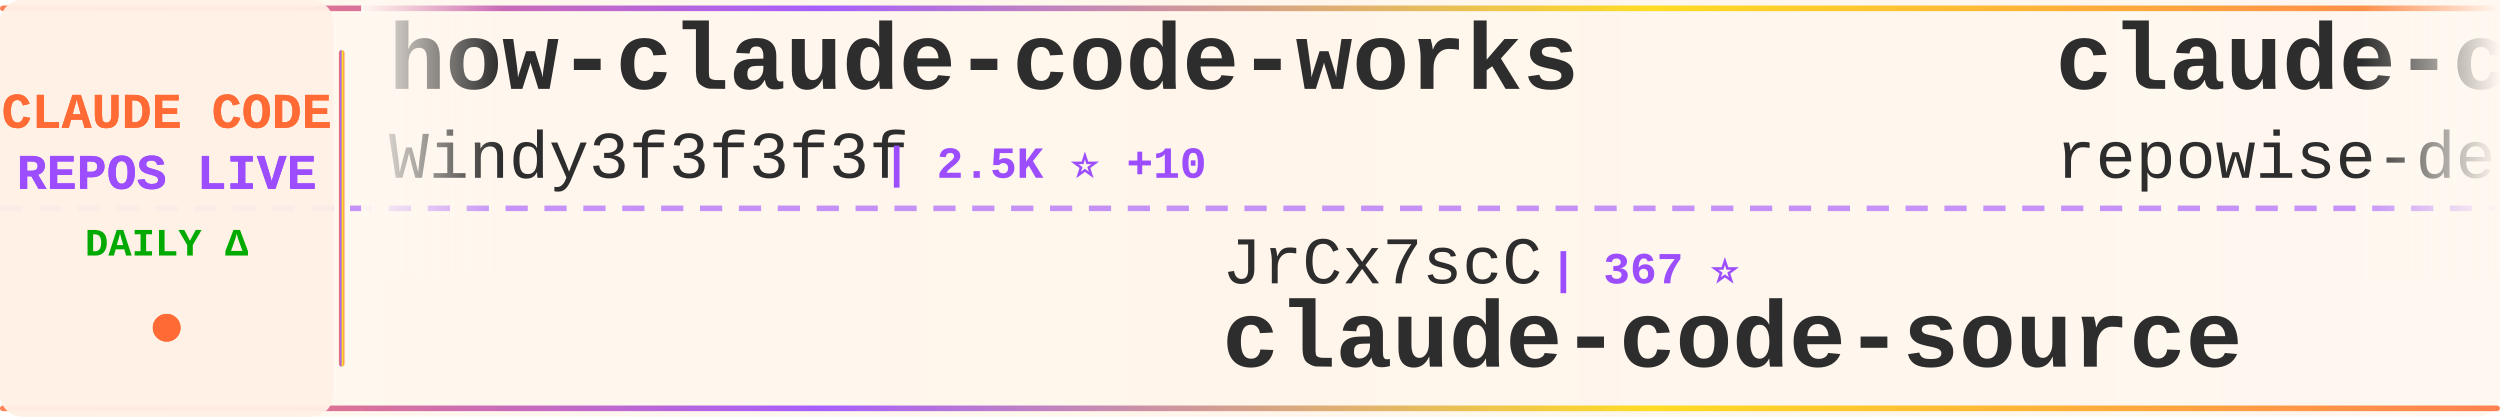
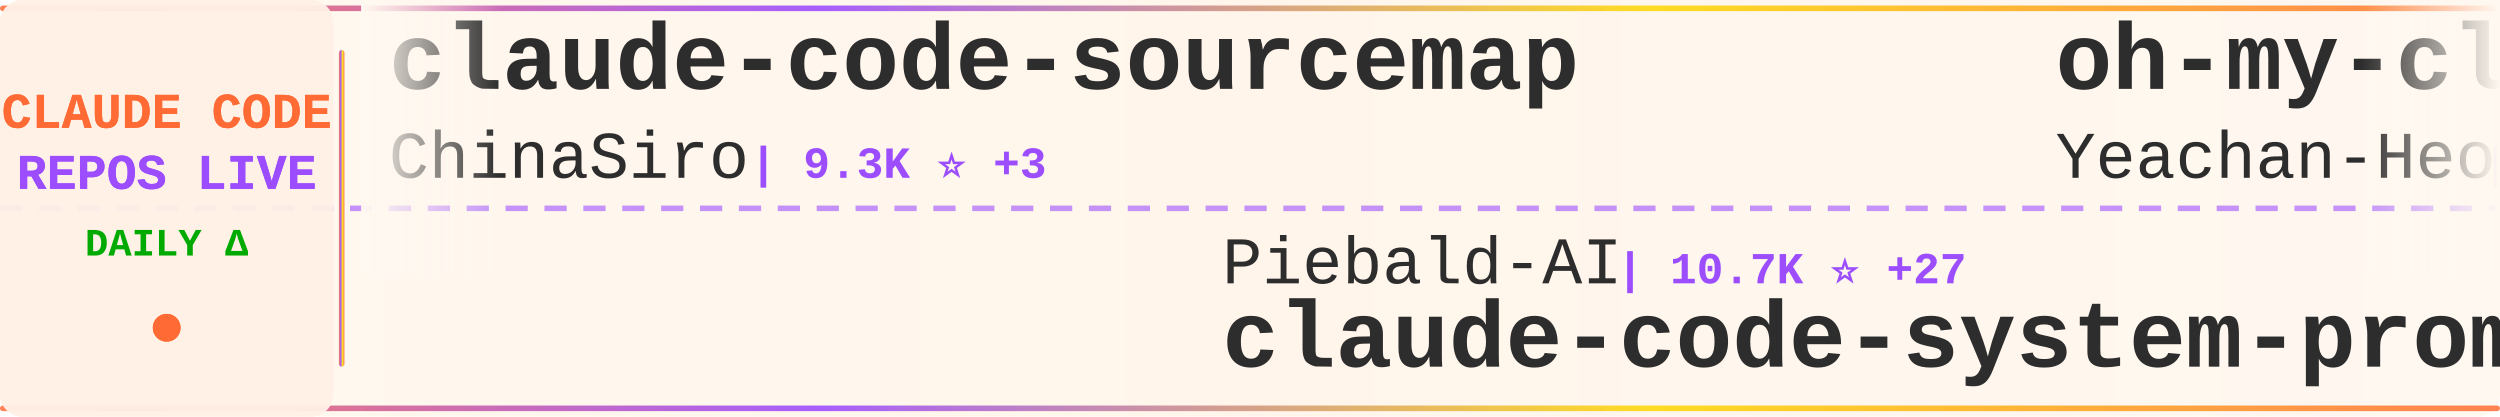
<svg xmlns="http://www.w3.org/2000/svg" width="900" height="150">
  <defs>
    <linearGradient id="tickerBg" x1="0%" y1="0%" x2="100%" y2="0%">
      <stop offset="0%" style="stop-color:#fff8f0;stop-opacity:0.98" />
      <stop offset="50%" style="stop-color:#fff5eb;stop-opacity:1" />
      <stop offset="100%" style="stop-color:#fff8f0;stop-opacity:0.98" />
    </linearGradient>
    <linearGradient id="borderGrad" x1="0%" y1="0%" x2="100%" y2="0%">
      <stop offset="0%" style="stop-color:#FF6B35;stop-opacity:0.85">
        <animate attributeName="stop-opacity" values="0.85;1;0.85" dur="2s" repeatCount="indefinite" />
      </stop>
      <stop offset="33%" style="stop-color:#9C4EFF;stop-opacity:0.9">
        <animate attributeName="stop-opacity" values="0.9;1;0.9" dur="2.2s" repeatCount="indefinite" />
      </stop>
      <stop offset="66%" style="stop-color:#FFD700;stop-opacity:0.85">
        <animate attributeName="stop-opacity" values="0.85;1;0.85" dur="1.8s" repeatCount="indefinite" />
      </stop>
      <stop offset="100%" style="stop-color:#FF6B35;stop-opacity:0.85">
        <animate attributeName="stop-opacity" values="0.85;1;0.85" dur="2s" repeatCount="indefinite" />
      </stop>
    </linearGradient>
    <filter id="textGlow">
      <feGaussianBlur stdDeviation="0.15" result="coloredBlur" />
      <feMerge>
        <feMergeNode in="coloredBlur" />
        <feMergeNode in="SourceGraphic" />
      </feMerge>
    </filter>
    <filter id="metricGlow">
      <feGaussianBlur stdDeviation="0.2" result="coloredBlur" />
      <feMerge>
        <feMergeNode in="coloredBlur" />
        <feMergeNode in="SourceGraphic" />
      </feMerge>
    </filter>
    <linearGradient id="leftFade" x1="0%" y1="0%" x2="100%" y2="0%">
      <stop offset="0%" style="stop-color:#fff8f0;stop-opacity:1" />
      <stop offset="100%" style="stop-color:#fff8f0;stop-opacity:0" />
    </linearGradient>
    <linearGradient id="rightFade" x1="0%" y1="0%" x2="100%" y2="0%">
      <stop offset="0%" style="stop-color:#fff8f0;stop-opacity:0" />
      <stop offset="100%" style="stop-color:#fff8f0;stop-opacity:1" />
    </linearGradient>
  </defs>
  <rect width="900" height="150" fill="url(#tickerBg)" rx="8" />
  <rect x="0" y="2" width="900" height="2" fill="url(#borderGrad)" rx="1" />
  <rect x="0" y="146" width="900" height="2" fill="url(#borderGrad)" rx="1" />
  <line x1="0" y1="75" x2="900" y2="75" stroke="#9C4EFF" stroke-width="2" stroke-dasharray="8 6" opacity="0.6" />
  <rect x="0" y="0" width="120" height="150" fill="#fff0e6" opacity="0.95" rx="8" />
  <text x="60" y="46" font-family="'Courier New', monospace" font-size="18" font-weight="bold" fill="#FF6B35" text-anchor="middle" filter="url(#textGlow)">
    CLAUDE CODE
  </text>
  <text x="60" y="68" font-family="'Courier New', monospace" font-size="18" font-weight="bold" fill="#9C4EFF" text-anchor="middle" filter="url(#textGlow)">
    REPOS LIVE
  </text>
  <text x="60" y="92" font-family="'Courier New', monospace" font-size="14" font-weight="bold" fill="#00aa00" text-anchor="middle">
    DAILY Δ
  </text>
  <circle cx="60" cy="118" r="5" fill="#FF6B35" filter="url(#metricGlow)">
    <animate attributeName="r" values="4;6;4" dur="1.5s" repeatCount="indefinite" />
    <animate attributeName="opacity" values="0.6;1;0.6" dur="1.5s" repeatCount="indefinite" />
  </circle>
  <rect x="122" y="18" width="2" height="114" fill="url(#borderGrad)" rx="1" />
  <clipPath id="tickerClip">
    <rect x="130" y="0" width="770" height="150" />
  </clipPath>
  <g clip-path="url(#tickerClip)">
    <g id="tickerItems">
      <animateTransform attributeName="transform" attributeType="XML" type="translate" from="0 0" to="-3000 0" dur="54s" repeatCount="indefinite" />
      <g transform="translate(0, 0)">
-         <text x="140" y="32" font-family="'Courier New', monospace" font-size="34" font-weight="bold" fill="#2d2d2d">how-claude-code-works</text>
-         <text x="140" y="64" font-family="'Courier New', monospace" font-size="24" font-weight="normal" fill="#2d2d2d" opacity="1.0">Windy3f3f3f3f</text>
-         <text x="318" y="64" font-family="'Courier New', monospace" font-size="16" font-weight="bold" fill="#9C4EFF"> | 2.5K ⭐ +10</text>
+         <text x="140" y="32" font-family="'Courier New', monospace" font-size="34" font-weight="bold" fill="#2d2d2d">claude-code-sourcemap</text>
+         <text x="140" y="64" font-family="'Courier New', monospace" font-size="24" font-weight="normal" fill="#2d2d2d" opacity="1.0">ChinaSiro</text>
+         <text x="270" y="64" font-family="'Courier New', monospace" font-size="16" font-weight="bold" fill="#9C4EFF"> | 9.3K ⭐ +3</text>
      </g>
      <g transform="translate(300, 0)">
-         <text x="140" y="102" font-family="'Courier New', monospace" font-size="24" font-weight="normal" fill="#2d2d2d" opacity="1.0">JrCx7scC</text>
-         <text x="258" y="102" font-family="'Courier New', monospace" font-size="16" font-weight="bold" fill="#9C4EFF"> | 367 ⭐</text>
-         <text x="140" y="132" font-family="'Courier New', monospace" font-size="34" font-weight="bold" fill="#2d2d2d">claude-code-source</text>
+         <text x="140" y="102" font-family="'Courier New', monospace" font-size="24" font-weight="normal" fill="#2d2d2d" opacity="1.0">Piebald-AI</text>
+         <text x="282" y="102" font-family="'Courier New', monospace" font-size="16" font-weight="bold" fill="#9C4EFF"> | 10.7K ⭐ +27</text>
+         <text x="140" y="132" font-family="'Courier New', monospace" font-size="34" font-weight="bold" fill="#2d2d2d">claude-code-system-promp...</text>
      </g>
      <g transform="translate(600, 0)">
-         <text x="140" y="32" font-family="'Courier New', monospace" font-size="34" font-weight="bold" fill="#2d2d2d">claude-code-prompts</text>
-         <text x="140" y="64" font-family="'Courier New', monospace" font-size="24" font-weight="normal" fill="#2d2d2d" opacity="1.0">repowise-dev</text>
-         <text x="306" y="64" font-family="'Courier New', monospace" font-size="16" font-weight="bold" fill="#9C4EFF"> | 1.1K ⭐ +1</text>
+         <text x="140" y="32" font-family="'Courier New', monospace" font-size="34" font-weight="bold" fill="#2d2d2d">oh-my-claudecode</text>
+         <text x="140" y="64" font-family="'Courier New', monospace" font-size="24" font-weight="normal" fill="#2d2d2d" opacity="1.0">Yeachan-Heo</text>
+         <text x="294" y="64" font-family="'Courier New', monospace" font-size="16" font-weight="bold" fill="#9C4EFF"> | 35.4K ⭐ +76</text>
      </g>
      <g transform="translate(900, 0)">
-         <text x="140" y="102" font-family="'Courier New', monospace" font-size="24" font-weight="normal" fill="#2d2d2d" opacity="1.0">AprilNEA</text>
-         <text x="258" y="102" font-family="'Courier New', monospace" font-size="16" font-weight="bold" fill="#9C4EFF"> | 384 ⭐</text>
-         <text x="140" y="132" font-family="'Courier New', monospace" font-size="34" font-weight="bold" fill="#2d2d2d">claude-code-source</text>
+         <text x="140" y="102" font-family="'Courier New', monospace" font-size="24" font-weight="normal" fill="#2d2d2d" opacity="1.0">oboard</text>
+         <text x="234" y="102" font-family="'Courier New', monospace" font-size="16" font-weight="bold" fill="#9C4EFF"> | 3.2K ⭐ +3</text>
+         <text x="140" y="132" font-family="'Courier New', monospace" font-size="34" font-weight="bold" fill="#2d2d2d">claude-code-rev</text>
      </g>
      <g transform="translate(1200, 0)">
-         <text x="140" y="32" font-family="'Courier New', monospace" font-size="34" font-weight="bold" fill="#2d2d2d">Claude-code</text>
-         <text x="140" y="64" font-family="'Courier New', monospace" font-size="24" font-weight="normal" fill="#2d2d2d" opacity="1.0">zstmfhy</text>
-         <text x="246" y="64" font-family="'Courier New', monospace" font-size="16" font-weight="bold" fill="#9C4EFF"> | 190 ⭐</text>
+         <text x="140" y="32" font-family="'Courier New', monospace" font-size="34" font-weight="bold" fill="#2d2d2d">skills</text>
+         <text x="140" y="64" font-family="'Courier New', monospace" font-size="24" font-weight="normal" fill="#2d2d2d" opacity="1.0">anthropics</text>
+         <text x="282" y="64" font-family="'Courier New', monospace" font-size="16" font-weight="bold" fill="#9C4EFF"> | 144.4K ⭐ +693</text>
      </g>
      <g transform="translate(1500, 0)">
-         <text x="140" y="102" font-family="'Courier New', monospace" font-size="24" font-weight="normal" fill="#2d2d2d" opacity="1.0">catlog22</text>
-         <text x="258" y="102" font-family="'Courier New', monospace" font-size="16" font-weight="bold" fill="#9C4EFF"> | 2.1K ⭐ +1</text>
-         <text x="140" y="132" font-family="'Courier New', monospace" font-size="34" font-weight="bold" fill="#2d2d2d">Claude-Code-Workflow</text>
+         <text x="140" y="102" font-family="'Courier New', monospace" font-size="24" font-weight="normal" fill="#2d2d2d" opacity="1.0">shanraisshan</text>
+         <text x="306" y="102" font-family="'Courier New', monospace" font-size="16" font-weight="bold" fill="#9C4EFF"> | 55.6K ⭐ +126</text>
+         <text x="140" y="132" font-family="'Courier New', monospace" font-size="34" font-weight="bold" fill="#2d2d2d">claude-code-best-practic...</text>
      </g>
      <g transform="translate(1800, 0)">
-         <text x="140" y="32" font-family="'Courier New', monospace" font-size="34" font-weight="bold" fill="#2d2d2d">Claude-Code-Source-Study</text>
-         <text x="140" y="64" font-family="'Courier New', monospace" font-size="24" font-weight="normal" fill="#2d2d2d" opacity="1.0">luyao618</text>
-         <text x="258" y="64" font-family="'Courier New', monospace" font-size="16" font-weight="bold" fill="#9C4EFF"> | 1.5K ⭐ +2</text>
+         <text x="140" y="32" font-family="'Courier New', monospace" font-size="34" font-weight="bold" fill="#2d2d2d">claude-code-guide</text>
+         <text x="140" y="64" font-family="'Courier New', monospace" font-size="24" font-weight="normal" fill="#2d2d2d" opacity="1.0">Cranot</text>
+         <text x="234" y="64" font-family="'Courier New', monospace" font-size="16" font-weight="bold" fill="#9C4EFF"> | 2.8K ⭐ +1</text>
      </g>
      <g transform="translate(2100, 0)">
-         <text x="140" y="102" font-family="'Courier New', monospace" font-size="24" font-weight="normal" fill="#2d2d2d" opacity="1.0">Donchitos</text>
-         <text x="270" y="102" font-family="'Courier New', monospace" font-size="16" font-weight="bold" fill="#9C4EFF"> | 20.4K ⭐ +63</text>
-         <text x="140" y="132" font-family="'Courier New', monospace" font-size="34" font-weight="bold" fill="#2d2d2d">Claude-Code-Game-Studios</text>
+         <text x="140" y="102" font-family="'Courier New', monospace" font-size="24" font-weight="normal" fill="#2d2d2d" opacity="1.0">fuergaosi233</text>
+         <text x="306" y="102" font-family="'Courier New', monospace" font-size="16" font-weight="bold" fill="#9C4EFF"> | 2.6K ⭐ +3</text>
+         <text x="140" y="132" font-family="'Courier New', monospace" font-size="34" font-weight="bold" fill="#2d2d2d">claude-code-proxy</text>
      </g>
      <g transform="translate(2400, 0)">
-         <text x="140" y="32" font-family="'Courier New', monospace" font-size="34" font-weight="bold" fill="#2d2d2d">Claude-code</text>
-         <text x="140" y="64" font-family="'Courier New', monospace" font-size="24" font-weight="normal" fill="#2d2d2d" opacity="1.0">fazxes</text>
-         <text x="234" y="64" font-family="'Courier New', monospace" font-size="16" font-weight="bold" fill="#9C4EFF"> | 218 ⭐</text>
+         <text x="140" y="32" font-family="'Courier New', monospace" font-size="34" font-weight="bold" fill="#2d2d2d">claude-code-cli</text>
+         <text x="140" y="64" font-family="'Courier New', monospace" font-size="24" font-weight="normal" fill="#2d2d2d" opacity="1.0">huangserva</text>
+         <text x="282" y="64" font-family="'Courier New', monospace" font-size="16" font-weight="bold" fill="#9C4EFF"> | 592 ⭐</text>
      </g>
      <g transform="translate(2700, 0)">
-         <text x="140" y="102" font-family="'Courier New', monospace" font-size="24" font-weight="normal" fill="#2d2d2d" opacity="1.0">davila7</text>
-         <text x="246" y="102" font-family="'Courier New', monospace" font-size="16" font-weight="bold" fill="#9C4EFF"> | 27.7K ⭐ +25</text>
-         <text x="140" y="132" font-family="'Courier New', monospace" font-size="34" font-weight="bold" fill="#2d2d2d">claude-code-templates</text>
+         <text x="140" y="102" font-family="'Courier New', monospace" font-size="24" font-weight="normal" fill="#2d2d2d" opacity="1.0">KPR111</text>
+         <text x="234" y="102" font-family="'Courier New', monospace" font-size="16" font-weight="bold" fill="#9C4EFF"> | 18 ⭐</text>
+         <text x="140" y="132" font-family="'Courier New', monospace" font-size="34" font-weight="bold" fill="#2d2d2d">Claude-Code</text>
      </g>
      <g transform="translate(3000, 0)">
-         <text x="140" y="32" font-family="'Courier New', monospace" font-size="34" font-weight="bold" fill="#2d2d2d">how-claude-code-works</text>
-         <text x="140" y="64" font-family="'Courier New', monospace" font-size="24" font-weight="normal" fill="#2d2d2d" opacity="1.0">Windy3f3f3f3f</text>
-         <text x="318" y="64" font-family="'Courier New', monospace" font-size="16" font-weight="bold" fill="#9C4EFF"> | 2.5K ⭐ +10</text>
+         <text x="140" y="32" font-family="'Courier New', monospace" font-size="34" font-weight="bold" fill="#2d2d2d">claude-code-sourcemap</text>
+         <text x="140" y="64" font-family="'Courier New', monospace" font-size="24" font-weight="normal" fill="#2d2d2d" opacity="1.0">ChinaSiro</text>
+         <text x="270" y="64" font-family="'Courier New', monospace" font-size="16" font-weight="bold" fill="#9C4EFF"> | 9.3K ⭐ +3</text>
      </g>
      <g transform="translate(3300, 0)">
-         <text x="140" y="102" font-family="'Courier New', monospace" font-size="24" font-weight="normal" fill="#2d2d2d" opacity="1.0">JrCx7scC</text>
-         <text x="258" y="102" font-family="'Courier New', monospace" font-size="16" font-weight="bold" fill="#9C4EFF"> | 367 ⭐</text>
-         <text x="140" y="132" font-family="'Courier New', monospace" font-size="34" font-weight="bold" fill="#2d2d2d">claude-code-source</text>
+         <text x="140" y="102" font-family="'Courier New', monospace" font-size="24" font-weight="normal" fill="#2d2d2d" opacity="1.0">Piebald-AI</text>
+         <text x="282" y="102" font-family="'Courier New', monospace" font-size="16" font-weight="bold" fill="#9C4EFF"> | 10.7K ⭐ +27</text>
+         <text x="140" y="132" font-family="'Courier New', monospace" font-size="34" font-weight="bold" fill="#2d2d2d">claude-code-system-promp...</text>
      </g>
      <g transform="translate(3600, 0)">
-         <text x="140" y="32" font-family="'Courier New', monospace" font-size="34" font-weight="bold" fill="#2d2d2d">claude-code-prompts</text>
-         <text x="140" y="64" font-family="'Courier New', monospace" font-size="24" font-weight="normal" fill="#2d2d2d" opacity="1.0">repowise-dev</text>
-         <text x="306" y="64" font-family="'Courier New', monospace" font-size="16" font-weight="bold" fill="#9C4EFF"> | 1.1K ⭐ +1</text>
+         <text x="140" y="32" font-family="'Courier New', monospace" font-size="34" font-weight="bold" fill="#2d2d2d">oh-my-claudecode</text>
+         <text x="140" y="64" font-family="'Courier New', monospace" font-size="24" font-weight="normal" fill="#2d2d2d" opacity="1.0">Yeachan-Heo</text>
+         <text x="294" y="64" font-family="'Courier New', monospace" font-size="16" font-weight="bold" fill="#9C4EFF"> | 35.4K ⭐ +76</text>
      </g>
      <g transform="translate(3900, 0)">
-         <text x="140" y="102" font-family="'Courier New', monospace" font-size="24" font-weight="normal" fill="#2d2d2d" opacity="1.0">AprilNEA</text>
-         <text x="258" y="102" font-family="'Courier New', monospace" font-size="16" font-weight="bold" fill="#9C4EFF"> | 384 ⭐</text>
-         <text x="140" y="132" font-family="'Courier New', monospace" font-size="34" font-weight="bold" fill="#2d2d2d">claude-code-source</text>
+         <text x="140" y="102" font-family="'Courier New', monospace" font-size="24" font-weight="normal" fill="#2d2d2d" opacity="1.0">oboard</text>
+         <text x="234" y="102" font-family="'Courier New', monospace" font-size="16" font-weight="bold" fill="#9C4EFF"> | 3.2K ⭐ +3</text>
+         <text x="140" y="132" font-family="'Courier New', monospace" font-size="34" font-weight="bold" fill="#2d2d2d">claude-code-rev</text>
      </g>
    </g>
  </g>
  <rect x="130" y="0" width="50" height="100" fill="url(#leftFade)" />
  <rect x="850" y="0" width="50" height="100" fill="url(#rightFade)" />
</svg>
